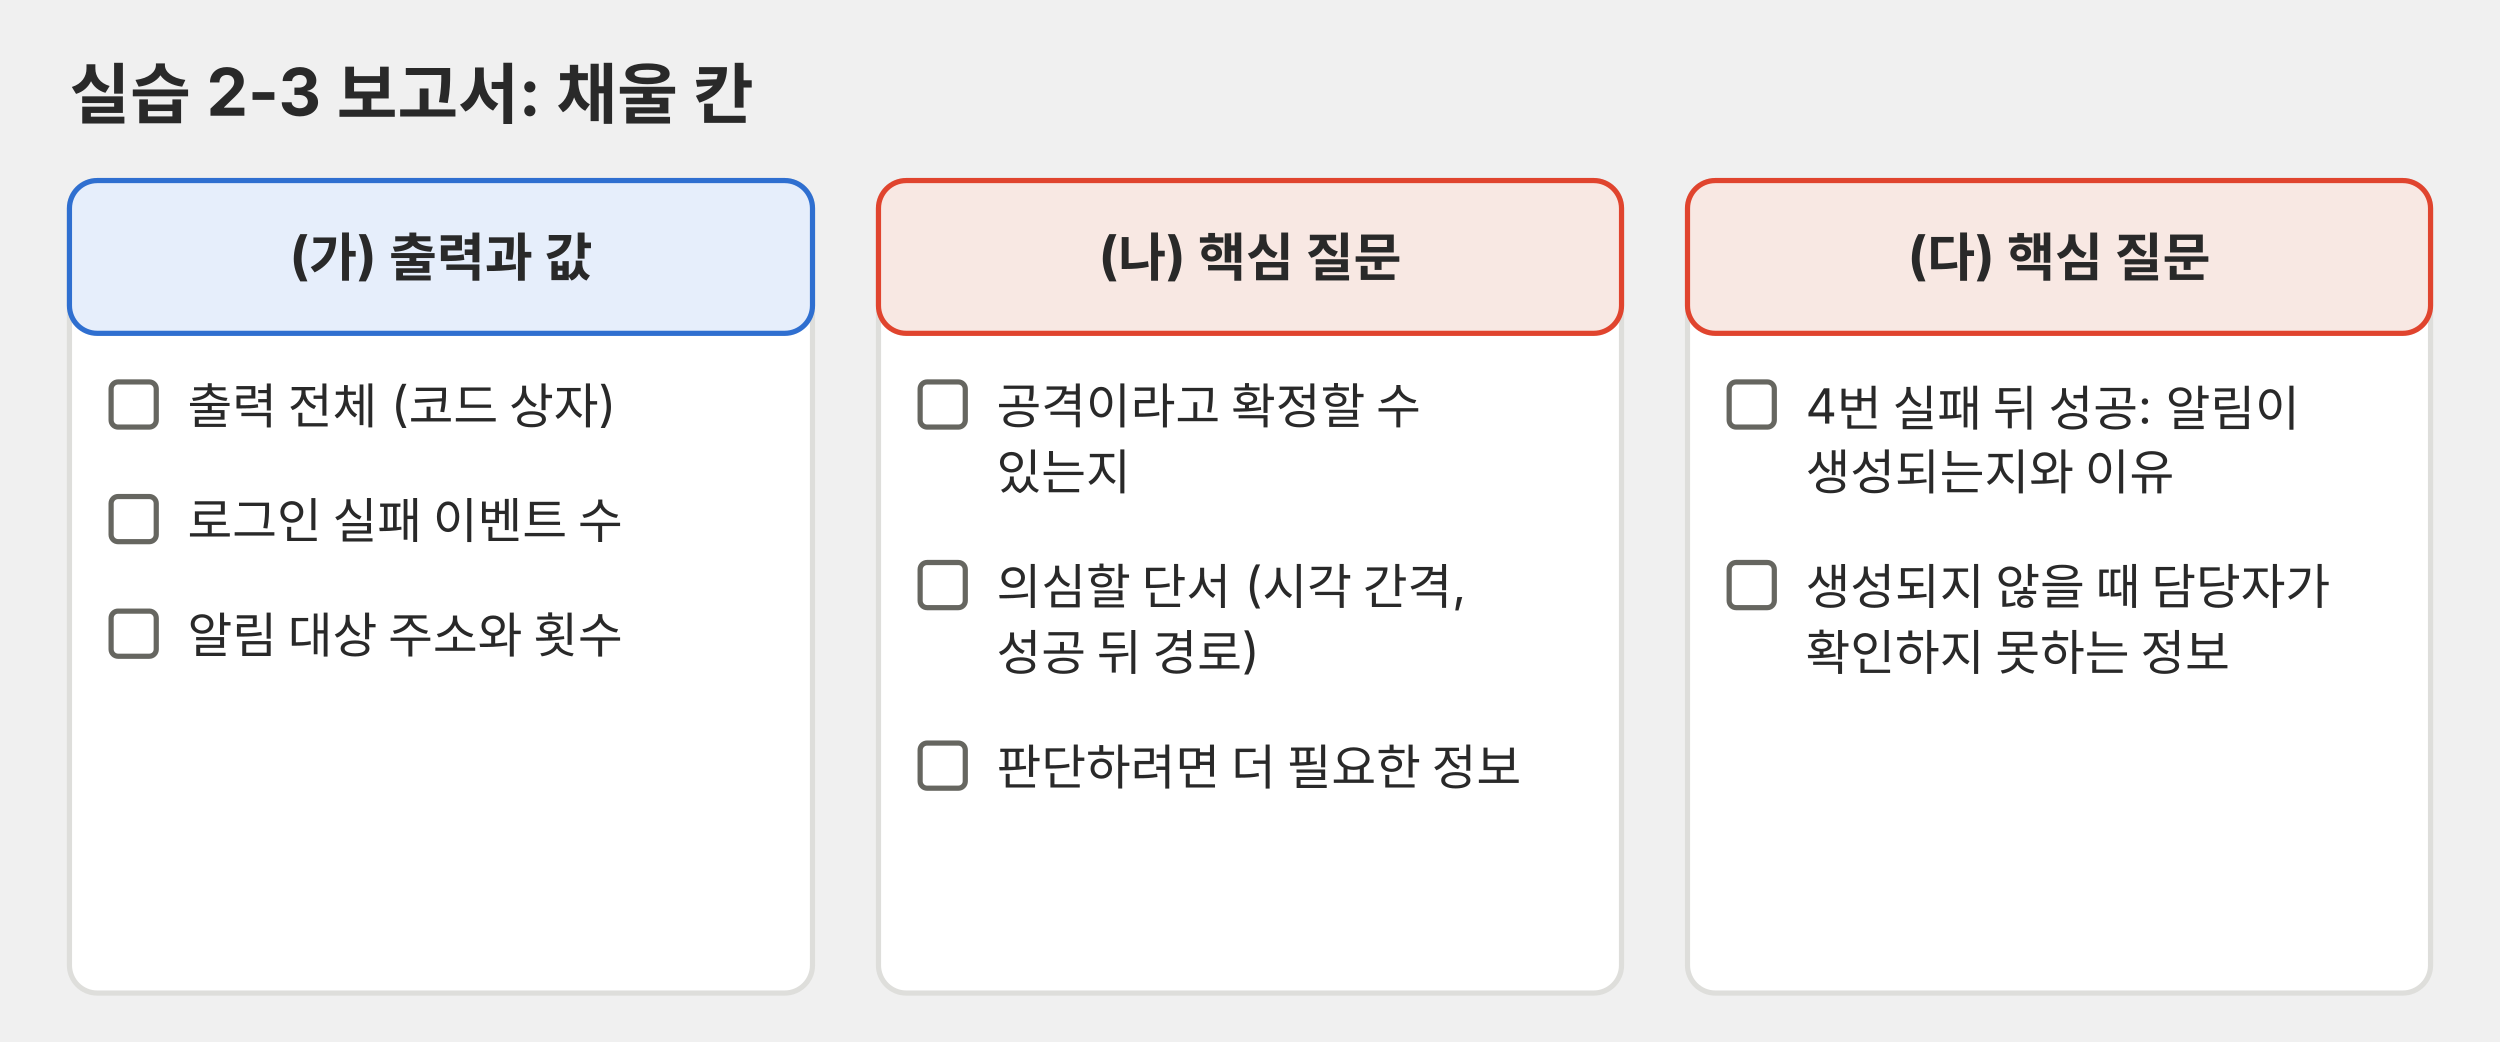
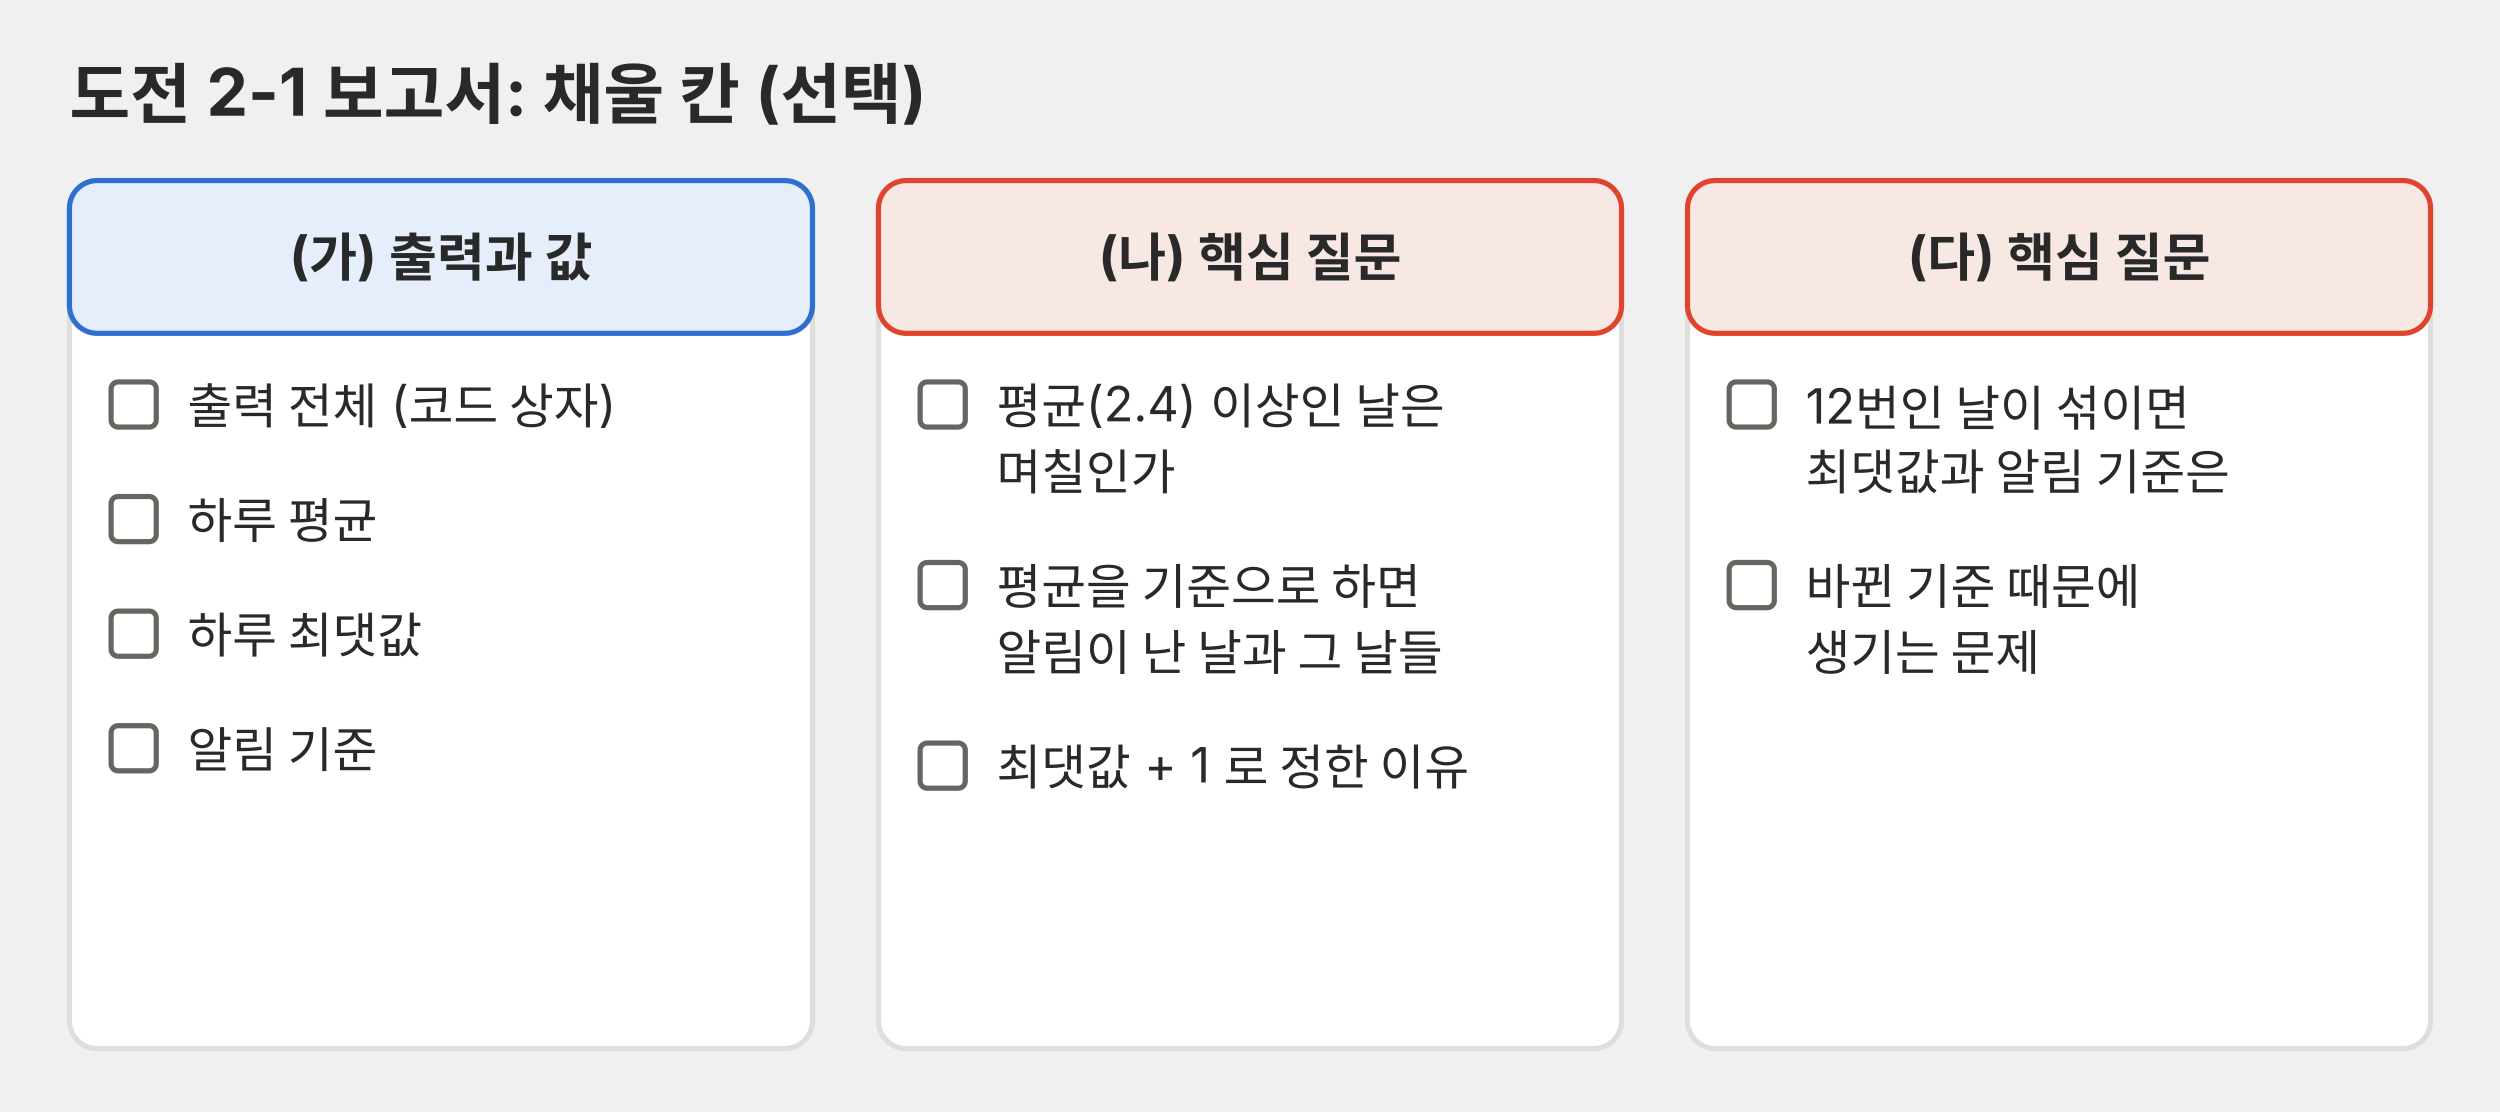
- <svg xmlns="http://www.w3.org/2000/svg" viewBox="0 0 720 300" role="img">
-   <defs>
-     <marker id="a-p03" viewBox="0 0 10 10" refX="9" refY="5" markerWidth="7" markerHeight="7" orient="auto-start-reverse">
-       <path d="M0,0 L10,5 L0,10 z" fill="#666660" />
-     </marker>
-   </defs>
+ <svg xmlns="http://www.w3.org/2000/svg" viewBox="0 0 720 320" role="img">
  <g font-family="Pretendard, 'Noto Sans KR', -apple-system, 'Segoe UI', sans-serif">
-     <text x="20" y="34" font-size="19" text-anchor="start" fill="#292929" font-weight="700">실습 2-3 보고서: 채울 칸</text>
-     <rect x="20" y="52" width="214" height="234" rx="8" fill="#ffffff" stroke="#dededb" stroke-width="1.5" />
+     <text x="20" y="34" font-size="19" text-anchor="start" fill="#292929" font-weight="700">도전 2-1 보고서: 채울 칸 (선택)</text>
+     <rect x="20" y="52" width="214" height="250" rx="8" fill="#ffffff" stroke="#dededb" stroke-width="1.5" />
    <rect x="20" y="52" width="214" height="44" rx="8" fill="#e6eefb" stroke="#2f6fd0" stroke-width="1.5" />
-     <text x="127.0" y="79" font-size="15" text-anchor="middle" fill="#292929">
-       <tspan x="127.0" dy="0" font-weight="700">(가) 출력과 값</tspan>
-     </text>
+     <text x="127" y="79" font-size="15" text-anchor="middle" fill="#292929" font-weight="700">(가) 출력과 값</text>
    <rect x="32" y="110" width="13" height="13" rx="2" fill="#ffffff" stroke="#666660" stroke-width="1.5" />
    <text x="54" y="122" font-size="14" text-anchor="start" fill="#292929">
      <tspan x="54" dy="0">출력 전체 (코드 상자)</tspan>
    </text>
    <rect x="32" y="143" width="13" height="13" rx="2" fill="#ffffff" stroke="#666660" stroke-width="1.5" />
    <text x="54" y="155" font-size="14" text-anchor="start" fill="#292929">
-       <tspan x="54" dy="0">로그인 실패 이벤트 수</tspan>
+       <tspan x="54" dy="0">하루 평균</tspan>
    </text>
    <rect x="32" y="176" width="13" height="13" rx="2" fill="#ffffff" stroke="#666660" stroke-width="1.5" />
    <text x="54" y="188" font-size="14" text-anchor="start" fill="#292929">
-       <tspan x="54" dy="0">알림 대상 주소와 횟수</tspan>
+       <tspan x="54" dy="0">하루 최댓값</tspan>
    </text>
-     <rect x="253" y="52" width="214" height="234" rx="8" fill="#ffffff" stroke="#dededb" stroke-width="1.5" />
+     <rect x="32" y="209" width="13" height="13" rx="2" fill="#ffffff" stroke="#666660" stroke-width="1.5" />
+     <text x="54" y="221" font-size="14" text-anchor="start" fill="#292929">
+       <tspan x="54" dy="0">알림 기준</tspan>
+     </text>
+     <rect x="253" y="52" width="214" height="250" rx="8" fill="#ffffff" stroke="#dededb" stroke-width="1.5" />
    <rect x="253" y="52" width="214" height="44" rx="8" fill="#f8e8e3" stroke="#e0442e" stroke-width="1.5" />
-     <text x="360.0" y="79" font-size="15" text-anchor="middle" fill="#292929">
-       <tspan x="360.0" dy="0" font-weight="700">(나) 핵심 질문</tspan>
-     </text>
+     <text x="360" y="79" font-size="15" text-anchor="middle" fill="#292929" font-weight="700">(나) 핵심 질문</text>
    <rect x="265" y="110" width="13" height="13" rx="2" fill="#ffffff" stroke="#666660" stroke-width="1.5" />
    <text x="287" y="122" font-size="14" text-anchor="start" fill="#292929">
-       <tspan x="287" dy="0">공격이라고 확정할 수</tspan>
-       <tspan x="287" dy="19">있는지</tspan>
+       <tspan x="287" dy="0">평균(2.4) 이상인 날은</tspan>
+       <tspan x="287" dy="19">며칠인가</tspan>
    </text>
    <rect x="265" y="162" width="13" height="13" rx="2" fill="#ffffff" stroke="#666660" stroke-width="1.5" />
    <text x="287" y="174" font-size="14" text-anchor="start" fill="#292929">
-       <tspan x="287" dy="0">의심할 단서 (시각 간격,</tspan>
-       <tspan x="287" dy="19">성공 뒤 경로)</tspan>
+       <tspan x="287" dy="0">평균을 기준으로 하면</tspan>
+       <tspan x="287" dy="19">알림이 난 날과 그 날들</tspan>
    </text>
    <rect x="265" y="214" width="13" height="13" rx="2" fill="#ffffff" stroke="#666660" stroke-width="1.5" />
    <text x="287" y="226" font-size="14" text-anchor="start" fill="#292929">
-       <tspan x="287" dy="0">판단하려면 더 필요한 정보</tspan>
+       <tspan x="287" dy="0">최댓값 + 1 로 정한 이유</tspan>
    </text>
-     <rect x="486" y="52" width="214" height="234" rx="8" fill="#ffffff" stroke="#dededb" stroke-width="1.5" />
+     <rect x="486" y="52" width="214" height="250" rx="8" fill="#ffffff" stroke="#dededb" stroke-width="1.5" />
    <rect x="486" y="52" width="214" height="44" rx="8" fill="#f8e8e3" stroke="#e0442e" stroke-width="1.5" />
-     <text x="593.0" y="79" font-size="15" text-anchor="middle" fill="#292929">
-       <tspan x="593.0" dy="0" font-weight="700">(다) 핵심 질문</tspan>
-     </text>
+     <text x="593" y="79" font-size="15" text-anchor="middle" fill="#292929" font-weight="700">(다) 핵심 질문</text>
    <rect x="498" y="110" width="13" height="13" rx="2" fill="#ffffff" stroke="#666660" stroke-width="1.5" />
    <text x="520" y="122" font-size="14" text-anchor="start" fill="#292929">
-       <tspan x="520" dy="0">4번 실패 뒤 성공: 알림이</tspan>
-       <tspan x="520" dy="19">생성되는지와 이유</tspan>
+       <tspan x="520" dy="0">12번인 날이 섞이면</tspan>
+       <tspan x="520" dy="19">최댓값과 알림 기준은</tspan>
    </text>
    <rect x="498" y="162" width="13" height="13" rx="2" fill="#ffffff" stroke="#666660" stroke-width="1.5" />
    <text x="520" y="174" font-size="14" text-anchor="start" fill="#292929">
-       <tspan x="520" dy="0">생성되지 않을 때 담당자가</tspan>
-       <tspan x="520" dy="19">확인하지 못하는 정보</tspan>
+       <tspan x="520" dy="0">바뀐 기준 때문에</tspan>
+       <tspan x="520" dy="19">생기는 문제</tspan>
    </text>
  </g>
</svg>
